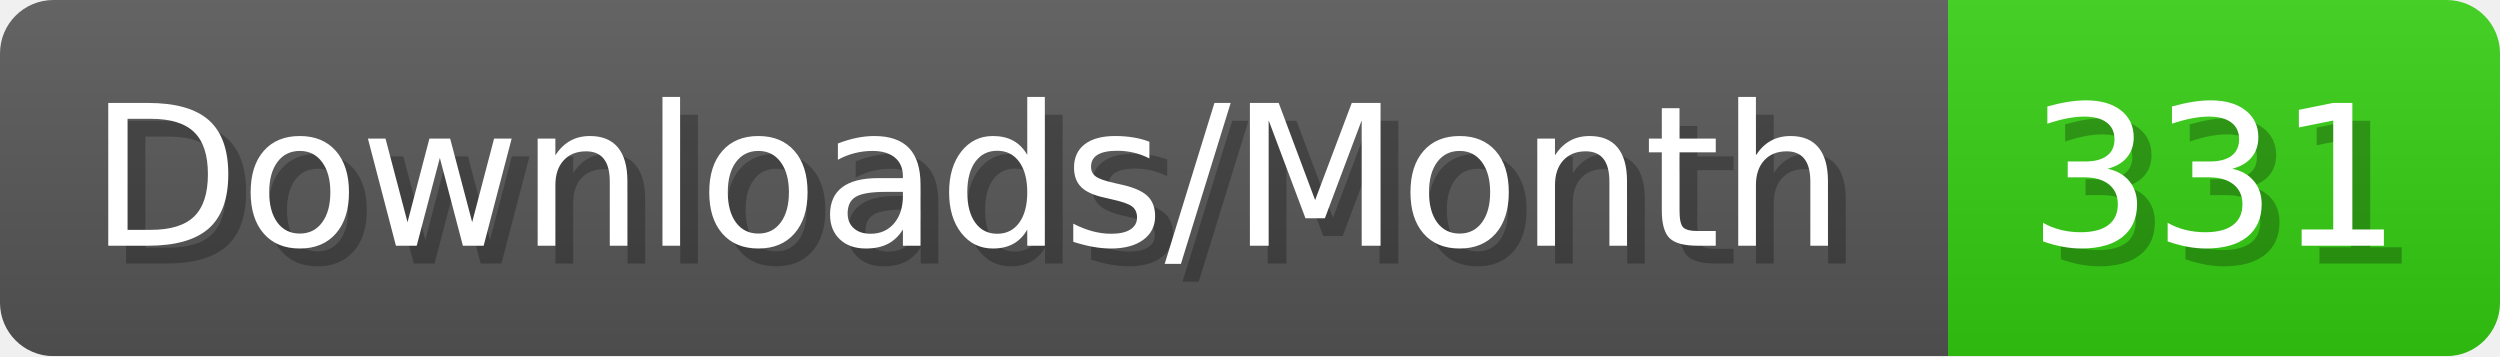
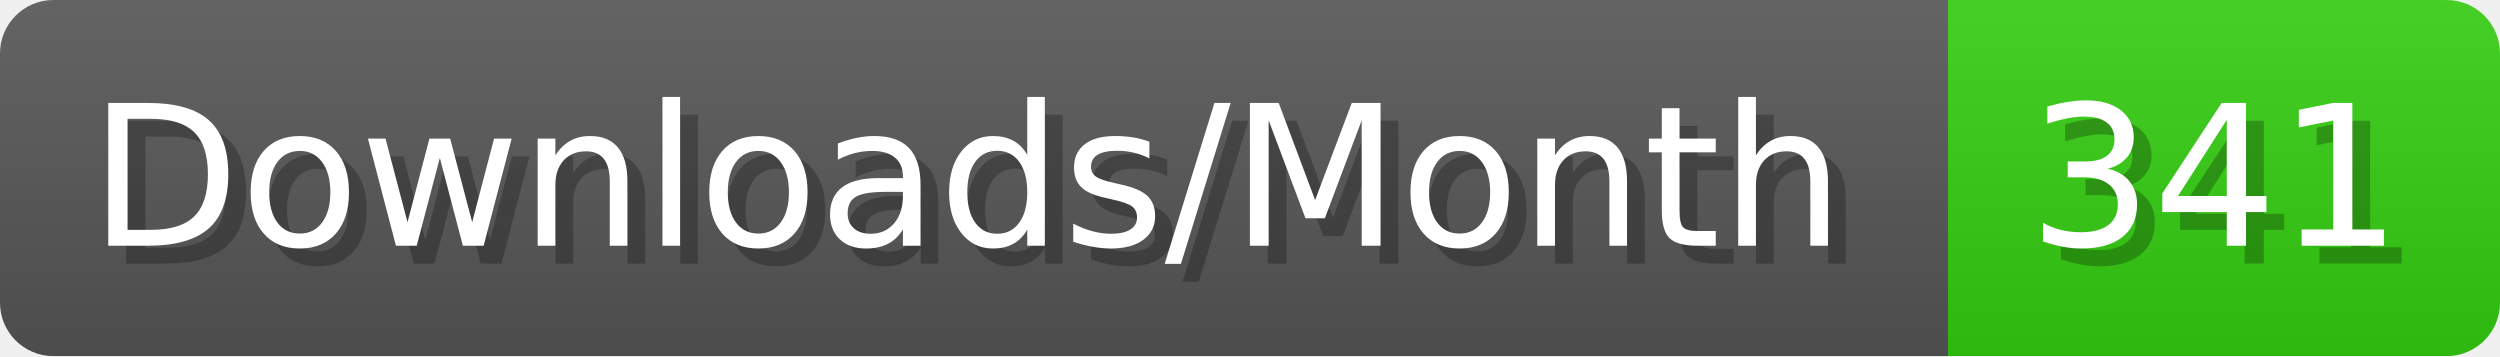
- <svg xmlns="http://www.w3.org/2000/svg" width="140.4" height="20" viewBox="0 0 1404 200" role="img" aria-label="Downloads/Month: 331">
+ <svg xmlns="http://www.w3.org/2000/svg" width="140.4" height="20" viewBox="0 0 1404 200" role="img" aria-label="Downloads/Month: 341">
  <linearGradient id="YlXUI" x2="0" y2="100%">
    <stop offset="0" stop-opacity=".1" stop-color="#EEE" />
    <stop offset="1" stop-opacity=".1" />
  </linearGradient>
  <mask id="JHhop">
    <rect width="1404" height="200" rx="30" fill="#FFF" />
  </mask>
  <g mask="url(#JHhop)">
    <rect width="1094" height="200" fill="#555" />
    <rect width="310" height="200" fill="#3C1" x="1094" />
    <rect width="1404" height="200" fill="url(#YlXUI)" />
  </g>
  <g aria-hidden="true" fill="#fff" text-anchor="start" font-family="Verdana,DejaVu Sans,sans-serif" font-size="110">
    <text x="60" y="148" textLength="994" fill="#000" opacity="0.25">Downloads/Month</text>
    <text x="50" y="138" textLength="994">Downloads/Month</text>
-     <text x="1149" y="148" textLength="210" fill="#000" opacity="0.25">331</text>
-     <text x="1139" y="138" textLength="210">331</text>
+     <text x="1149" y="148" textLength="210" fill="#000" opacity="0.25">341</text>
+     <text x="1139" y="138" textLength="210">341</text>
  </g>
</svg>
